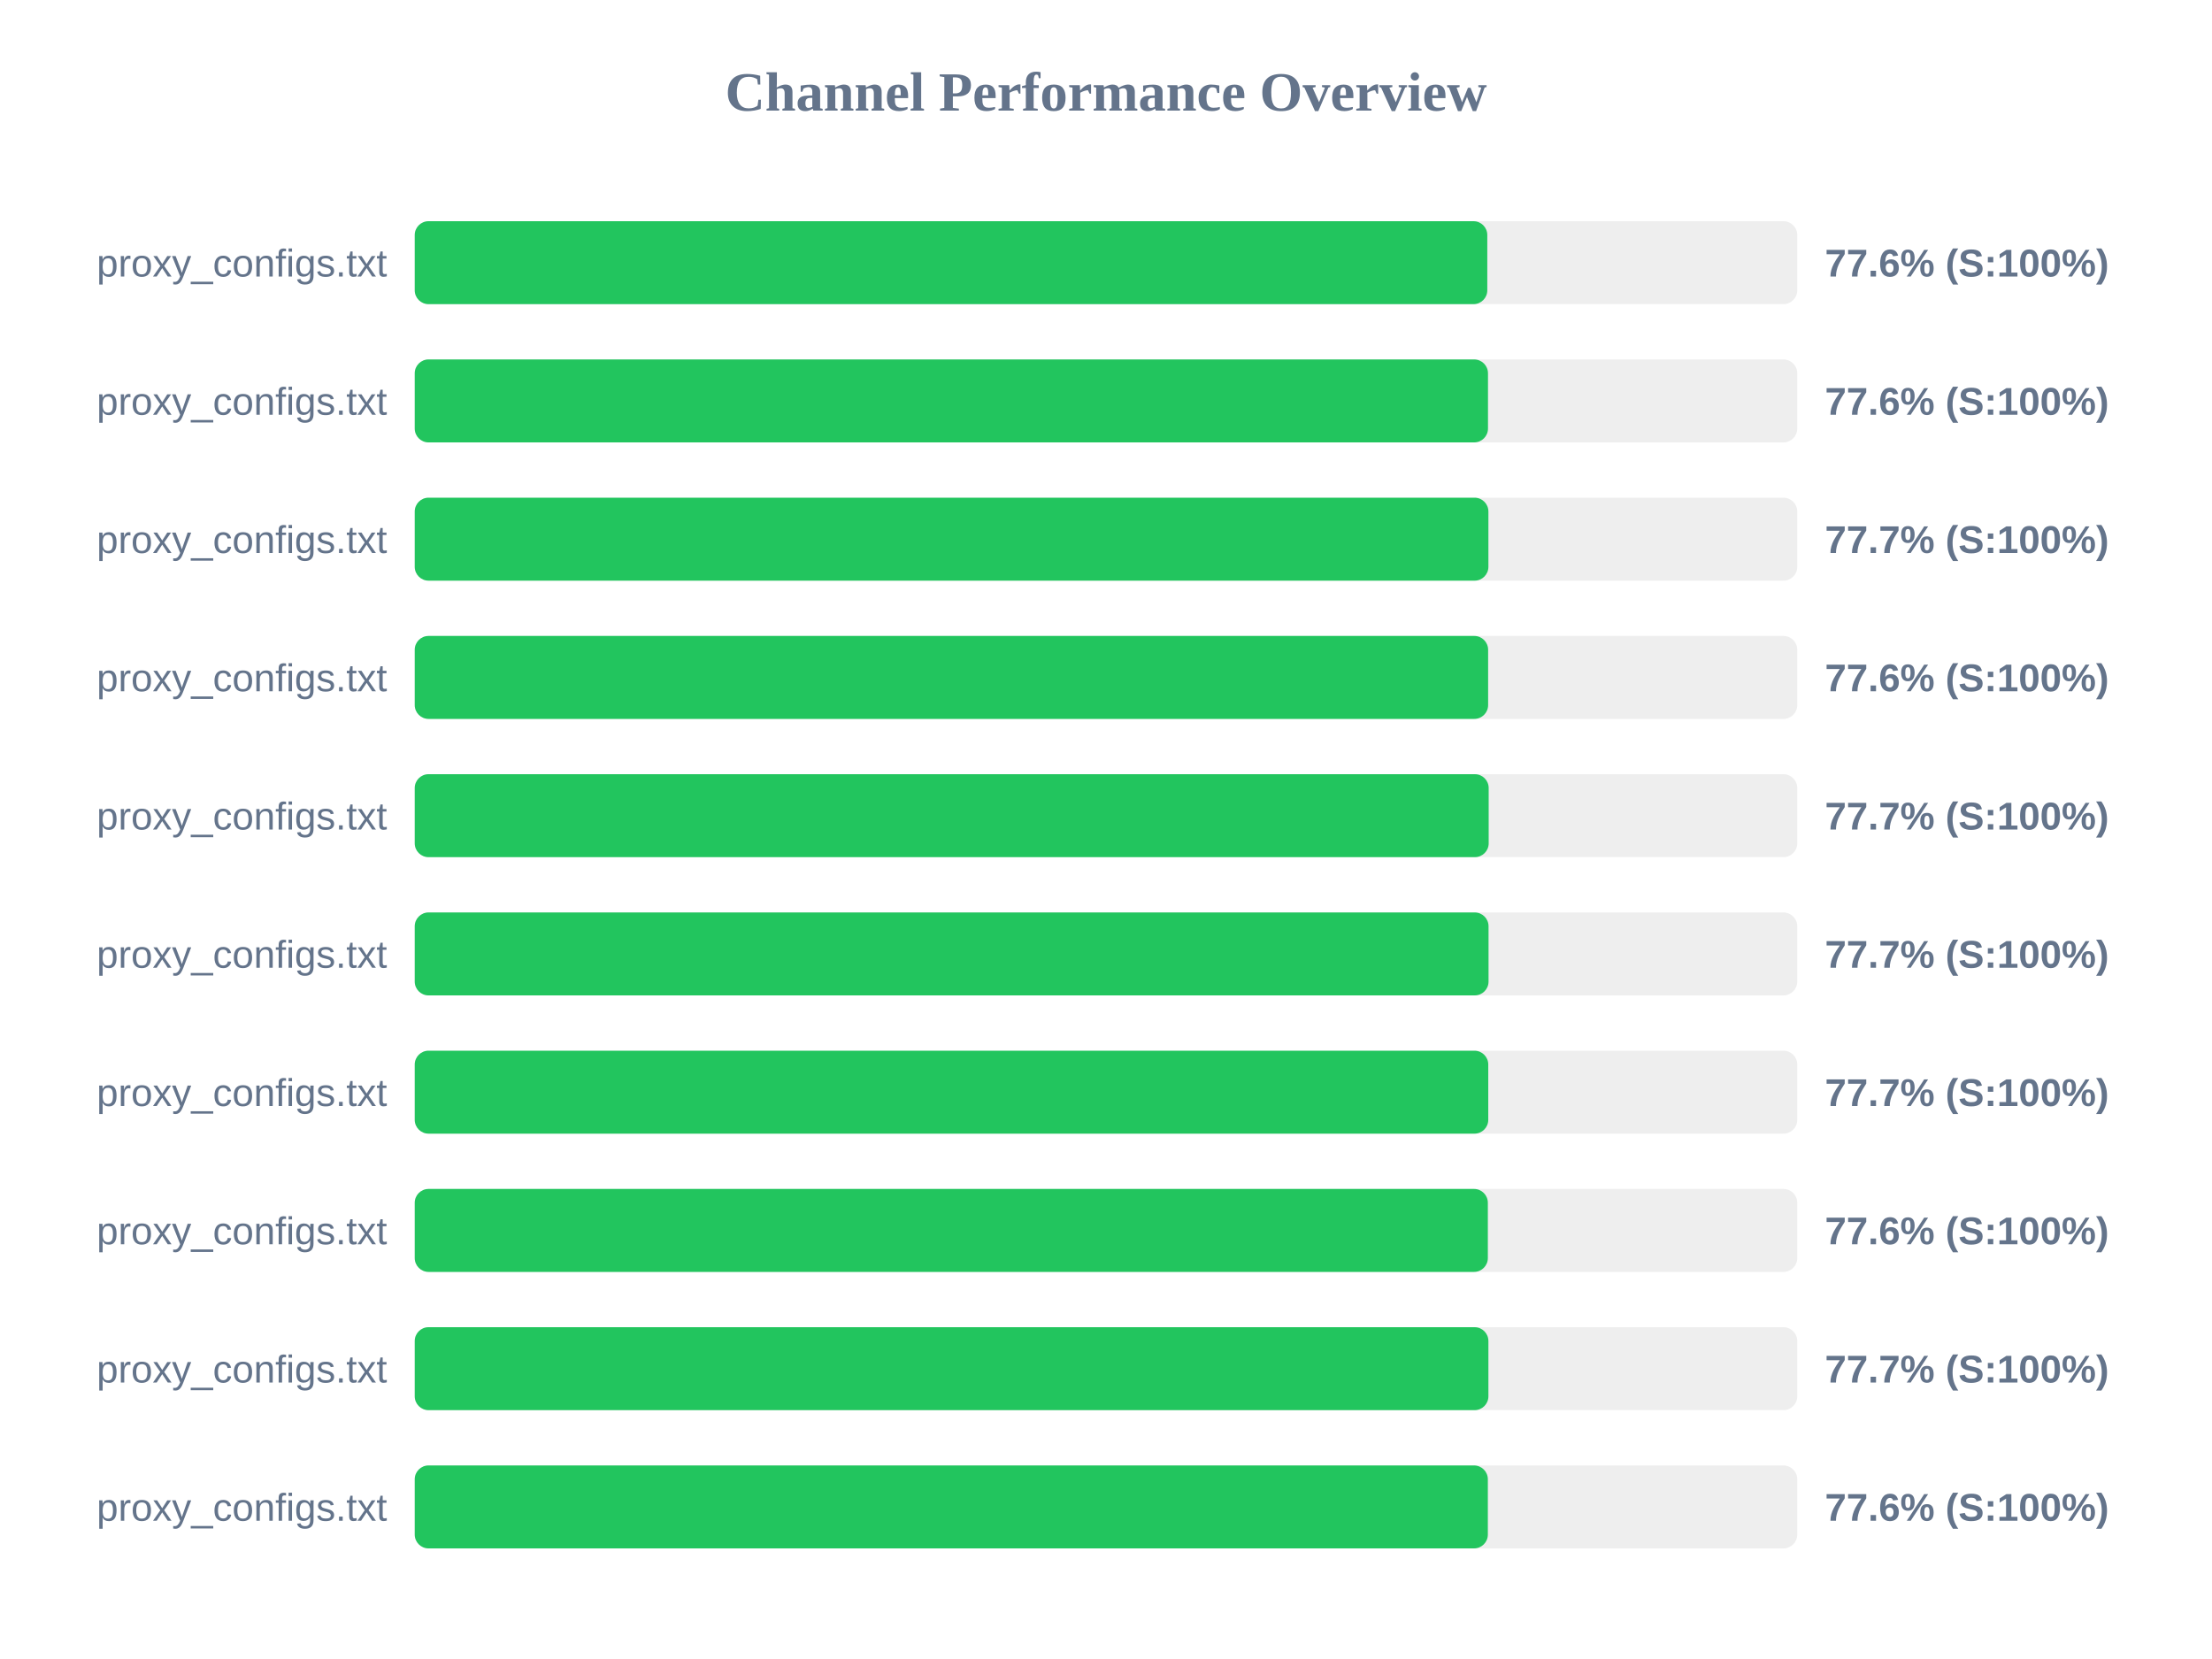
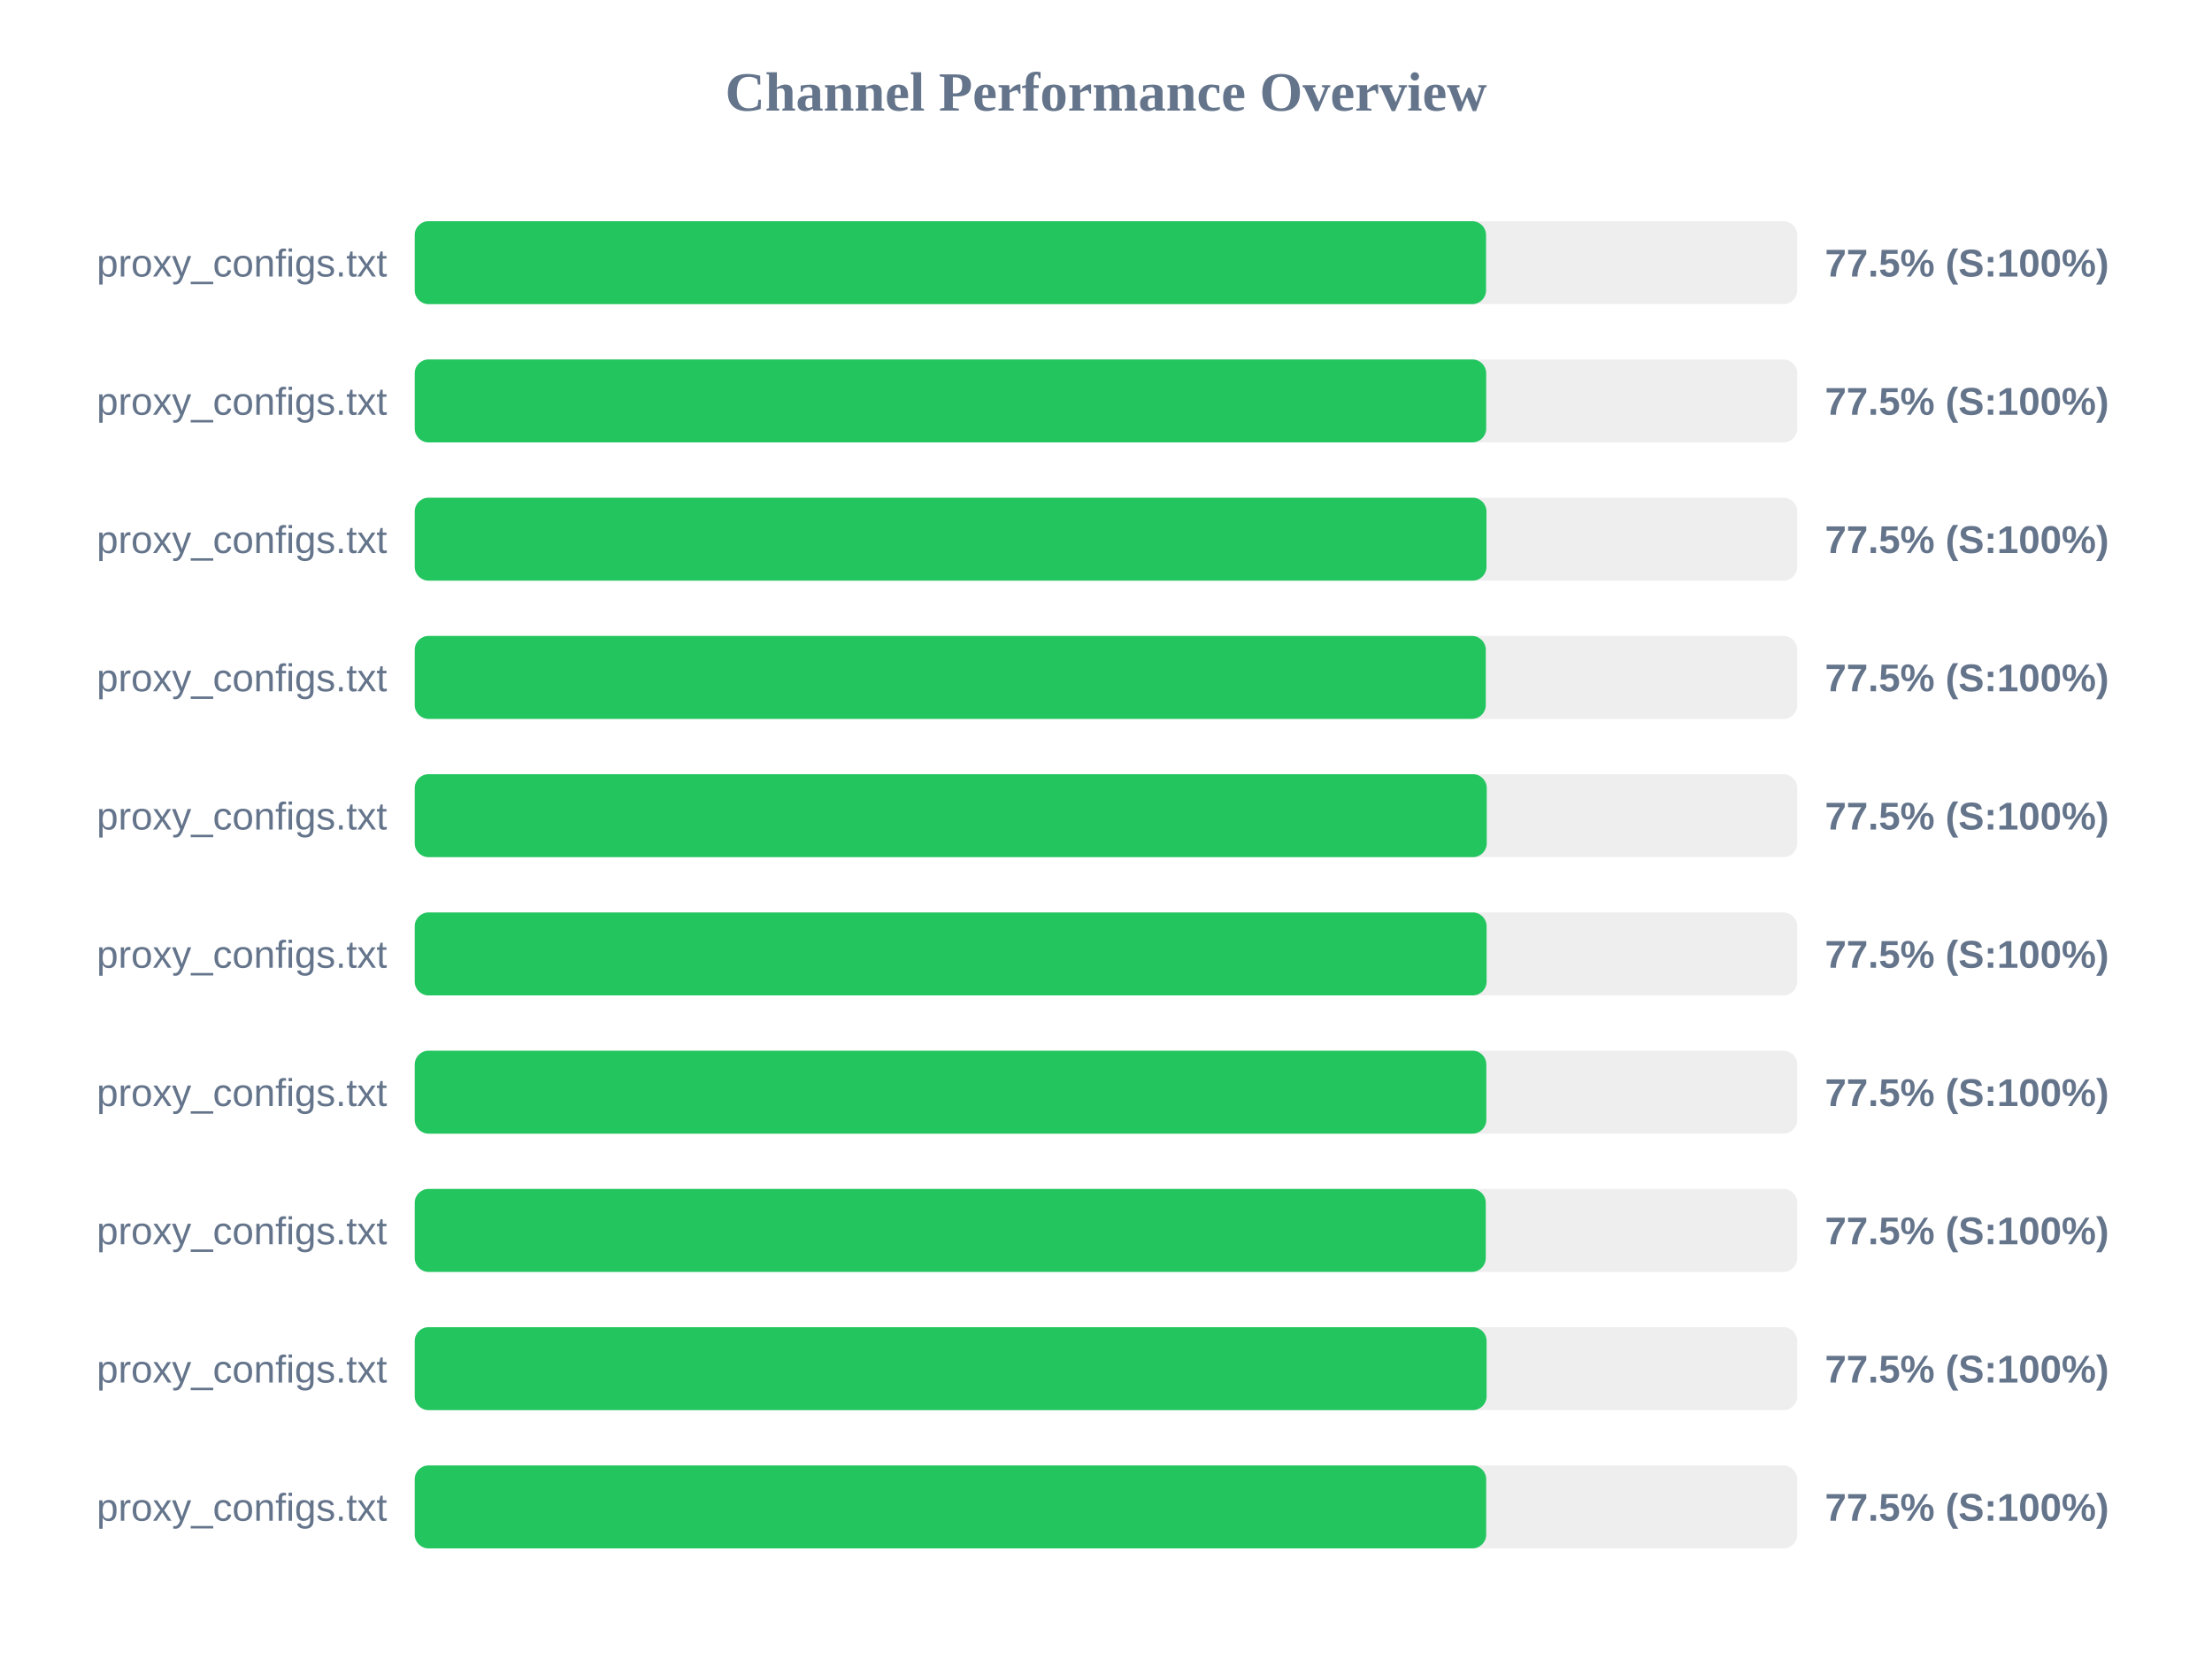
<svg xmlns="http://www.w3.org/2000/svg" width="800" height="600" version="1.1">
  <style>
        .row { font: 14px Arial; fill: #64748b; }
        .score { font: bold 14px Arial; fill: #64748b; }
    </style>
  <text x="400" y="40" text-anchor="middle" font-size="20px" font-weight="bold" fill="#64748b">Channel Performance Overview</text>
  <rect x="150" y="80" width="500" height="30" fill="#eee" rx="5" />
-   <rect x="150" y="80" width="387.9" height="30" fill="#22c55e" rx="5" />
+   <rect x="150" y="80" width="387.45" height="30" fill="#22c55e" rx="5" />
  <text x="140" y="100" text-anchor="end" class="row">proxy_configs.txt</text>
-   <text x="660" y="100" text-anchor="start" class="score">77.6% (S:100%)</text>
+   <text x="660" y="100" text-anchor="start" class="score">77.5% (S:100%)</text>
  <rect x="150" y="130" width="500" height="30" fill="#eee" rx="5" />
-   <rect x="150" y="130" width="388.15" height="30" fill="#22c55e" rx="5" />
+   <rect x="150" y="130" width="387.5" height="30" fill="#22c55e" rx="5" />
  <text x="140" y="150" text-anchor="end" class="row">proxy_configs.txt</text>
-   <text x="660" y="150" text-anchor="start" class="score">77.6% (S:100%)</text>
+   <text x="660" y="150" text-anchor="start" class="score">77.5% (S:100%)</text>
  <rect x="150" y="180" width="500" height="30" fill="#eee" rx="5" />
-   <rect x="150" y="180" width="388.3" height="30" fill="#22c55e" rx="5" />
+   <rect x="150" y="180" width="387.6" height="30" fill="#22c55e" rx="5" />
  <text x="140" y="200" text-anchor="end" class="row">proxy_configs.txt</text>
-   <text x="660" y="200" text-anchor="start" class="score">77.7% (S:100%)</text>
+   <text x="660" y="200" text-anchor="start" class="score">77.5% (S:100%)</text>
  <rect x="150" y="230" width="500" height="30" fill="#eee" rx="5" />
-   <rect x="150" y="230" width="388.2" height="30" fill="#22c55e" rx="5" />
+   <rect x="150" y="230" width="387.35" height="30" fill="#22c55e" rx="5" />
  <text x="140" y="250" text-anchor="end" class="row">proxy_configs.txt</text>
-   <text x="660" y="250" text-anchor="start" class="score">77.6% (S:100%)</text>
+   <text x="660" y="250" text-anchor="start" class="score">77.5% (S:100%)</text>
  <rect x="150" y="280" width="500" height="30" fill="#eee" rx="5" />
-   <rect x="150" y="280" width="388.4" height="30" fill="#22c55e" rx="5" />
+   <rect x="150" y="280" width="387.7" height="30" fill="#22c55e" rx="5" />
  <text x="140" y="300" text-anchor="end" class="row">proxy_configs.txt</text>
-   <text x="660" y="300" text-anchor="start" class="score">77.7% (S:100%)</text>
+   <text x="660" y="300" text-anchor="start" class="score">77.5% (S:100%)</text>
  <rect x="150" y="330" width="500" height="30" fill="#eee" rx="5" />
-   <rect x="150" y="330" width="388.35" height="30" fill="#22c55e" rx="5" />
+   <rect x="150" y="330" width="387.65" height="30" fill="#22c55e" rx="5" />
  <text x="140" y="350" text-anchor="end" class="row">proxy_configs.txt</text>
-   <text x="660" y="350" text-anchor="start" class="score">77.7% (S:100%)</text>
+   <text x="660" y="350" text-anchor="start" class="score">77.5% (S:100%)</text>
  <rect x="150" y="380" width="500" height="30" fill="#eee" rx="5" />
-   <rect x="150" y="380" width="388.25" height="30" fill="#22c55e" rx="5" />
+   <rect x="150" y="380" width="387.55" height="30" fill="#22c55e" rx="5" />
  <text x="140" y="400" text-anchor="end" class="row">proxy_configs.txt</text>
-   <text x="660" y="400" text-anchor="start" class="score">77.7% (S:100%)</text>
+   <text x="660" y="400" text-anchor="start" class="score">77.5% (S:100%)</text>
  <rect x="150" y="430" width="500" height="30" fill="#eee" rx="5" />
-   <rect x="150" y="430" width="388.1" height="30" fill="#22c55e" rx="5" />
+   <rect x="150" y="430" width="387.35" height="30" fill="#22c55e" rx="5" />
  <text x="140" y="450" text-anchor="end" class="row">proxy_configs.txt</text>
-   <text x="660" y="450" text-anchor="start" class="score">77.6% (S:100%)</text>
+   <text x="660" y="450" text-anchor="start" class="score">77.5% (S:100%)</text>
  <rect x="150" y="480" width="500" height="30" fill="#eee" rx="5" />
-   <rect x="150" y="480" width="388.3" height="30" fill="#22c55e" rx="5" />
+   <rect x="150" y="480" width="387.65" height="30" fill="#22c55e" rx="5" />
  <text x="140" y="500" text-anchor="end" class="row">proxy_configs.txt</text>
-   <text x="660" y="500" text-anchor="start" class="score">77.7% (S:100%)</text>
+   <text x="660" y="500" text-anchor="start" class="score">77.5% (S:100%)</text>
  <rect x="150" y="530" width="500" height="30" fill="#eee" rx="5" />
-   <rect x="150" y="530" width="388.1" height="30" fill="#22c55e" rx="5" />
+   <rect x="150" y="530" width="387.5" height="30" fill="#22c55e" rx="5" />
  <text x="140" y="550" text-anchor="end" class="row">proxy_configs.txt</text>
-   <text x="660" y="550" text-anchor="start" class="score">77.6% (S:100%)</text>
+   <text x="660" y="550" text-anchor="start" class="score">77.5% (S:100%)</text>
</svg>
